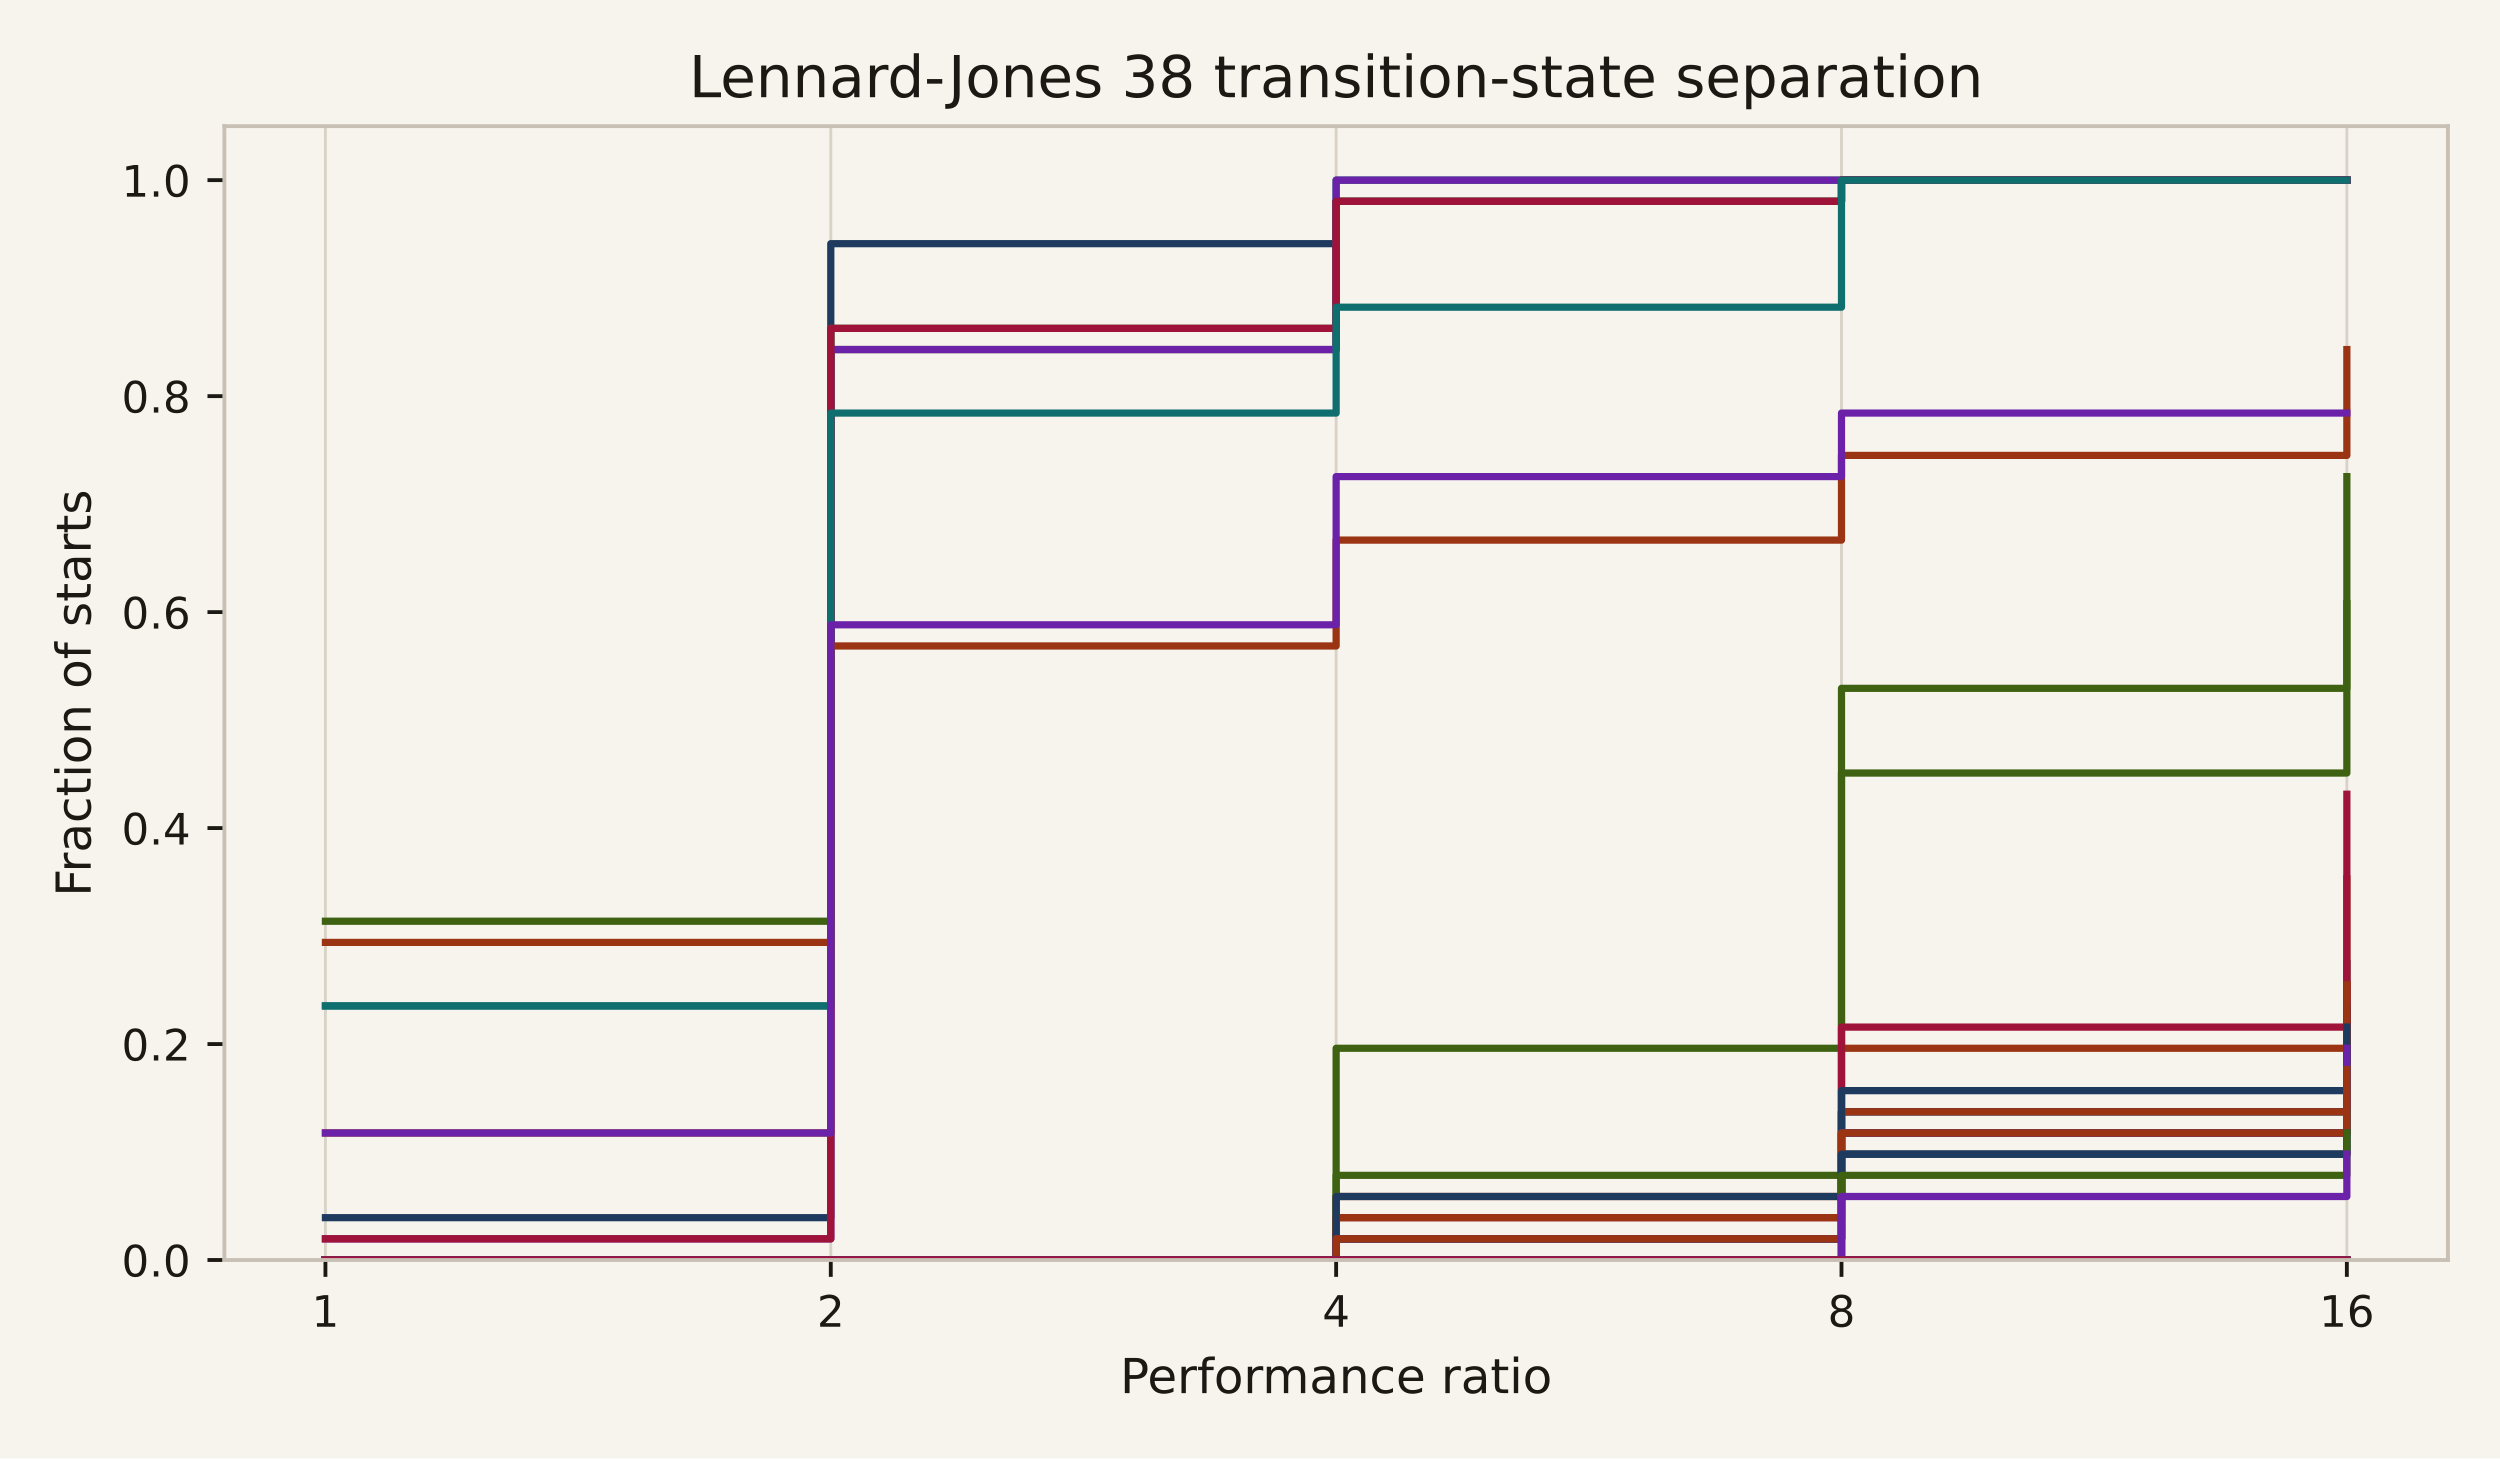
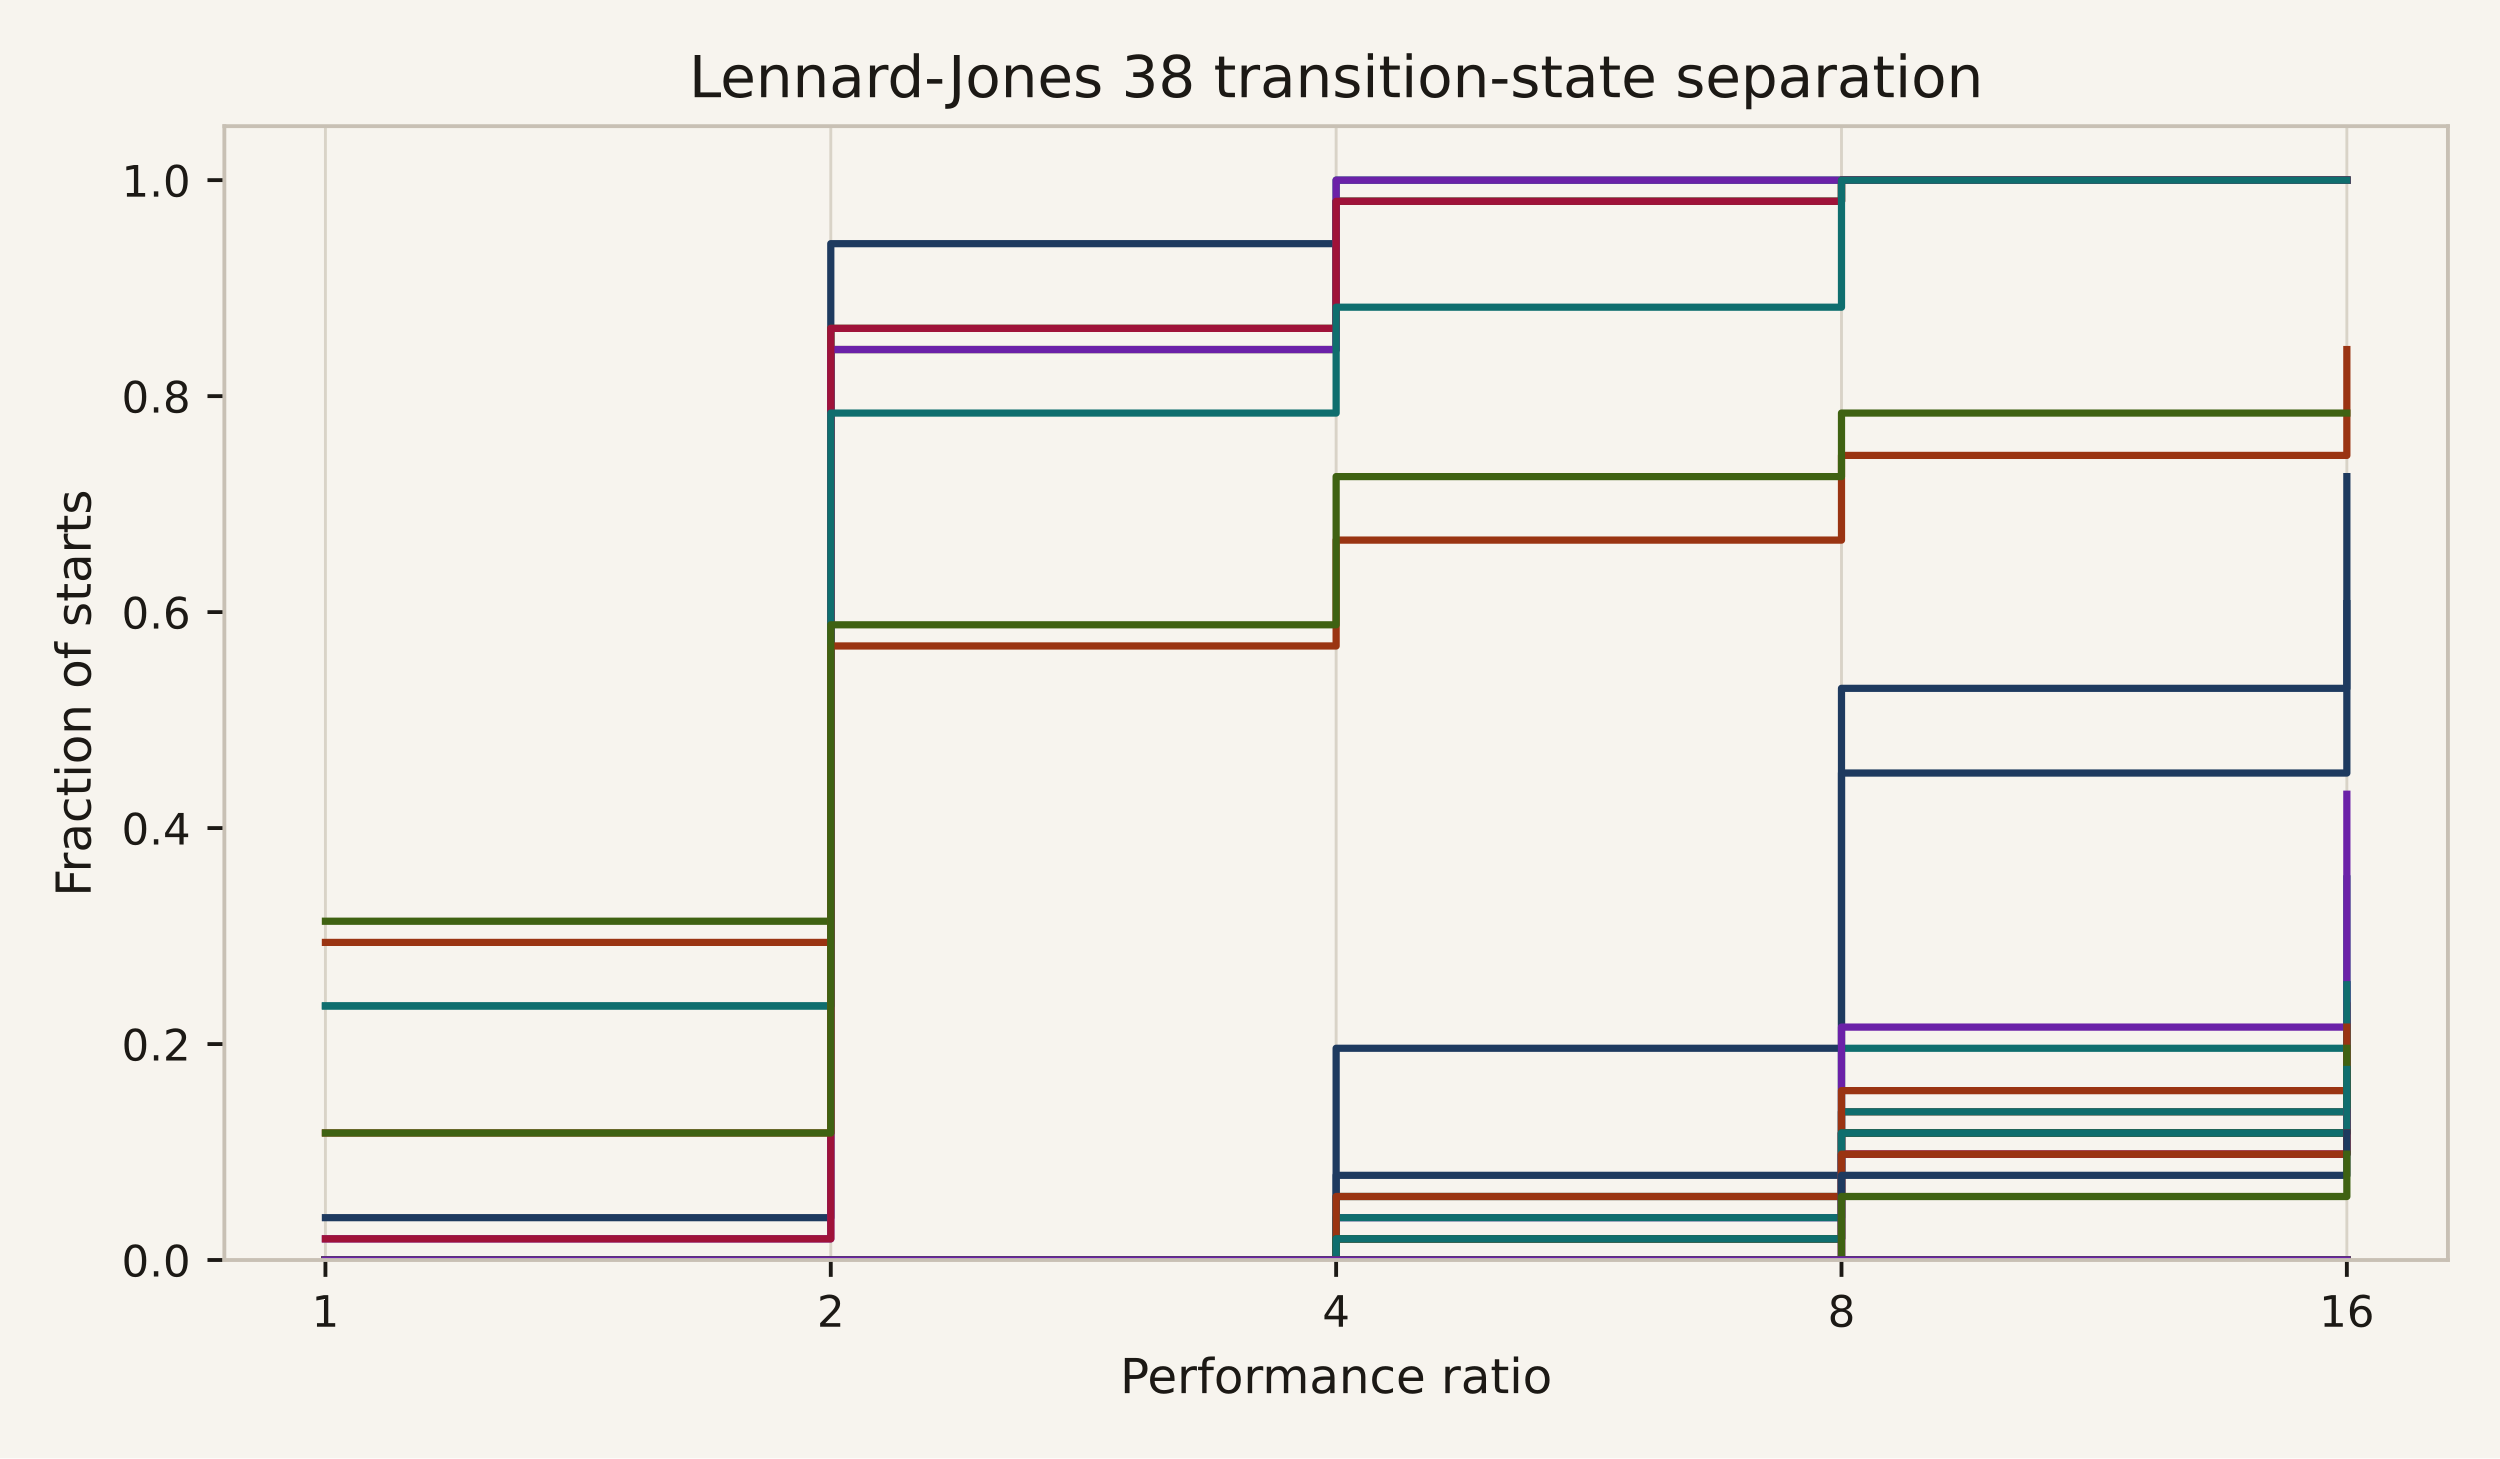
<svg xmlns="http://www.w3.org/2000/svg" xmlns:xlink="http://www.w3.org/1999/xlink" width="518.4pt" height="302.4pt" viewBox="0 0 518.4 302.4" version="1.1">
  <defs>
    <style type="text/css">*{stroke-linejoin: round; stroke-linecap: butt}</style>
  </defs>
  <g id="figure_1">
    <g id="patch_1">
      <path d="M 0 302.4  L 518.4 302.4  L 518.4 0  L 0 0  z " style="fill: #f7f4ee" />
    </g>
    <g id="axes_1">
      <g id="patch_2">
        <path d="M 46.522 261.278  L 507.6 261.278  L 507.6 26.16  L 46.522 26.16  z " style="fill: #f7f4ee" />
      </g>
      <g id="matplotlib.axis_1">
        <g id="xtick_1">
          <g id="line2d_1">
            <path d="M 67.48 261.278  L 67.48 26.16  " clip-path="url(#pdc0ee034fb)" style="fill: none; stroke: #d9d3c7; stroke-width: 0.6; stroke-linecap: square" />
          </g>
          <g id="line2d_2">
            <defs>
              <path id="m0617ce4a32" d="M 0 0  L 0 3.5  " style="stroke: #1c1915; stroke-width: 0.8" />
            </defs>
            <g>
              <use xlink:href="#m0617ce4a32" x="67.48" y="261.278" style="fill: #1c1915; stroke: #1c1915; stroke-width: 0.8" />
            </g>
          </g>
          <g id="text_1">
            <text style="font-size: 9px; font-family: 'DejaVu Sans', 'Bitstream Vera Sans', 'Computer Modern Sans Serif', 'Lucida Grande', 'Verdana', 'Geneva', 'Lucid', 'Arial', 'Helvetica', 'Avant Garde', sans-serif; text-anchor: middle; fill: #1c1915" x="67.48" y="275.116" transform="rotate(-0 67.48042 275.1155)">1</text>
          </g>
        </g>
        <g id="xtick_2">
          <g id="line2d_3">
            <path d="M 172.271 261.278  L 172.271 26.16  " clip-path="url(#pdc0ee034fb)" style="fill: none; stroke: #d9d3c7; stroke-width: 0.6; stroke-linecap: square" />
          </g>
          <g id="line2d_4">
            <g>
              <use xlink:href="#m0617ce4a32" x="172.271" y="261.278" style="fill: #1c1915; stroke: #1c1915; stroke-width: 0.8" />
            </g>
          </g>
          <g id="text_2">
            <text style="font-size: 9px; font-family: 'DejaVu Sans', 'Bitstream Vera Sans', 'Computer Modern Sans Serif', 'Lucida Grande', 'Verdana', 'Geneva', 'Lucid', 'Arial', 'Helvetica', 'Avant Garde', sans-serif; text-anchor: middle; fill: #1c1915" x="172.271" y="275.116" transform="rotate(-0 172.2708 275.1155)">2</text>
          </g>
        </g>
        <g id="xtick_3">
          <g id="line2d_5">
            <path d="M 277.061 261.278  L 277.061 26.16  " clip-path="url(#pdc0ee034fb)" style="fill: none; stroke: #d9d3c7; stroke-width: 0.6; stroke-linecap: square" />
          </g>
          <g id="line2d_6">
            <g>
              <use xlink:href="#m0617ce4a32" x="277.061" y="261.278" style="fill: #1c1915; stroke: #1c1915; stroke-width: 0.8" />
            </g>
          </g>
          <g id="text_3">
            <text style="font-size: 9px; font-family: 'DejaVu Sans', 'Bitstream Vera Sans', 'Computer Modern Sans Serif', 'Lucida Grande', 'Verdana', 'Geneva', 'Lucid', 'Arial', 'Helvetica', 'Avant Garde', sans-serif; text-anchor: middle; fill: #1c1915" x="277.061" y="275.116" transform="rotate(-0 277.0612 275.1155)">4</text>
          </g>
        </g>
        <g id="xtick_4">
          <g id="line2d_7">
            <path d="M 381.852 261.278  L 381.852 26.16  " clip-path="url(#pdc0ee034fb)" style="fill: none; stroke: #d9d3c7; stroke-width: 0.6; stroke-linecap: square" />
          </g>
          <g id="line2d_8">
            <g>
              <use xlink:href="#m0617ce4a32" x="381.852" y="261.278" style="fill: #1c1915; stroke: #1c1915; stroke-width: 0.8" />
            </g>
          </g>
          <g id="text_4">
            <text style="font-size: 9px; font-family: 'DejaVu Sans', 'Bitstream Vera Sans', 'Computer Modern Sans Serif', 'Lucida Grande', 'Verdana', 'Geneva', 'Lucid', 'Arial', 'Helvetica', 'Avant Garde', sans-serif; text-anchor: middle; fill: #1c1915" x="381.852" y="275.116" transform="rotate(-0 381.8515 275.1155)">8</text>
          </g>
        </g>
        <g id="xtick_5">
          <g id="line2d_9">
            <path d="M 486.642 261.278  L 486.642 26.16  " clip-path="url(#pdc0ee034fb)" style="fill: none; stroke: #d9d3c7; stroke-width: 0.6; stroke-linecap: square" />
          </g>
          <g id="line2d_10">
            <g>
              <use xlink:href="#m0617ce4a32" x="486.642" y="261.278" style="fill: #1c1915; stroke: #1c1915; stroke-width: 0.8" />
            </g>
          </g>
          <g id="text_5">
            <text style="font-size: 9px; font-family: 'DejaVu Sans', 'Bitstream Vera Sans', 'Computer Modern Sans Serif', 'Lucida Grande', 'Verdana', 'Geneva', 'Lucid', 'Arial', 'Helvetica', 'Avant Garde', sans-serif; text-anchor: middle; fill: #1c1915" x="486.642" y="275.116" transform="rotate(-0 486.6419 275.1155)">16</text>
          </g>
        </g>
        <g id="text_6">
          <text style="font-size: 10px; font-family: 'DejaVu Sans', 'Bitstream Vera Sans', 'Computer Modern Sans Serif', 'Lucida Grande', 'Verdana', 'Geneva', 'Lucid', 'Arial', 'Helvetica', 'Avant Garde', sans-serif; text-anchor: middle; fill: #1c1915" x="277.061" y="288.876" transform="rotate(-0 277.0612 288.8761)">Performance ratio</text>
        </g>
      </g>
      <g id="matplotlib.axis_2">
        <g id="ytick_1">
          <g id="line2d_11">
            <defs>
              <path id="m97dde00479" d="M 0 0  L -3.5 0  " style="stroke: #1c1915; stroke-width: 0.8" />
            </defs>
            <g>
              <use xlink:href="#m97dde00479" x="46.522" y="261.278" style="fill: #1c1915; stroke: #1c1915; stroke-width: 0.8" />
            </g>
          </g>
          <g id="text_7">
            <text style="font-size: 9px; font-family: 'DejaVu Sans', 'Bitstream Vera Sans', 'Computer Modern Sans Serif', 'Lucida Grande', 'Verdana', 'Geneva', 'Lucid', 'Arial', 'Helvetica', 'Avant Garde', sans-serif; text-anchor: end; fill: #1c1915" x="39.522" y="264.697" transform="rotate(-0 39.52234 264.6966)">0.0</text>
          </g>
        </g>
        <g id="ytick_2">
          <g id="line2d_12">
            <g>
              <use xlink:href="#m97dde00479" x="46.522" y="216.493" style="fill: #1c1915; stroke: #1c1915; stroke-width: 0.8" />
            </g>
          </g>
          <g id="text_8">
            <text style="font-size: 9px; font-family: 'DejaVu Sans', 'Bitstream Vera Sans', 'Computer Modern Sans Serif', 'Lucida Grande', 'Verdana', 'Geneva', 'Lucid', 'Arial', 'Helvetica', 'Avant Garde', sans-serif; text-anchor: end; fill: #1c1915" x="39.522" y="219.912" transform="rotate(-0 39.52234 219.9123)">0.2</text>
          </g>
        </g>
        <g id="ytick_3">
          <g id="line2d_13">
            <g>
              <use xlink:href="#m97dde00479" x="46.522" y="171.709" style="fill: #1c1915; stroke: #1c1915; stroke-width: 0.8" />
            </g>
          </g>
          <g id="text_9">
            <text style="font-size: 9px; font-family: 'DejaVu Sans', 'Bitstream Vera Sans', 'Computer Modern Sans Serif', 'Lucida Grande', 'Verdana', 'Geneva', 'Lucid', 'Arial', 'Helvetica', 'Avant Garde', sans-serif; text-anchor: end; fill: #1c1915" x="39.522" y="175.128" transform="rotate(-0 39.52234 175.128)">0.4</text>
          </g>
        </g>
        <g id="ytick_4">
          <g id="line2d_14">
            <g>
              <use xlink:href="#m97dde00479" x="46.522" y="126.925" style="fill: #1c1915; stroke: #1c1915; stroke-width: 0.8" />
            </g>
          </g>
          <g id="text_10">
            <text style="font-size: 9px; font-family: 'DejaVu Sans', 'Bitstream Vera Sans', 'Computer Modern Sans Serif', 'Lucida Grande', 'Verdana', 'Geneva', 'Lucid', 'Arial', 'Helvetica', 'Avant Garde', sans-serif; text-anchor: end; fill: #1c1915" x="39.522" y="130.344" transform="rotate(-0 39.52234 130.3437)">0.6</text>
          </g>
        </g>
        <g id="ytick_5">
          <g id="line2d_15">
            <g>
              <use xlink:href="#m97dde00479" x="46.522" y="82.14" style="fill: #1c1915; stroke: #1c1915; stroke-width: 0.8" />
            </g>
          </g>
          <g id="text_11">
            <text style="font-size: 9px; font-family: 'DejaVu Sans', 'Bitstream Vera Sans', 'Computer Modern Sans Serif', 'Lucida Grande', 'Verdana', 'Geneva', 'Lucid', 'Arial', 'Helvetica', 'Avant Garde', sans-serif; text-anchor: end; fill: #1c1915" x="39.522" y="85.559" transform="rotate(-0 39.52234 85.55934)">0.8</text>
          </g>
        </g>
        <g id="ytick_6">
          <g id="line2d_16">
            <g>
              <use xlink:href="#m97dde00479" x="46.522" y="37.356" style="fill: #1c1915; stroke: #1c1915; stroke-width: 0.8" />
            </g>
          </g>
          <g id="text_12">
            <text style="font-size: 9px; font-family: 'DejaVu Sans', 'Bitstream Vera Sans', 'Computer Modern Sans Serif', 'Lucida Grande', 'Verdana', 'Geneva', 'Lucid', 'Arial', 'Helvetica', 'Avant Garde', sans-serif; text-anchor: end; fill: #1c1915" x="39.522" y="40.775" transform="rotate(-0 39.52234 40.77502)">1.0</text>
          </g>
        </g>
        <g id="text_13">
          <text style="font-size: 10px; font-family: 'DejaVu Sans', 'Bitstream Vera Sans', 'Computer Modern Sans Serif', 'Lucida Grande', 'Verdana', 'Geneva', 'Lucid', 'Arial', 'Helvetica', 'Avant Garde', sans-serif; text-anchor: middle; fill: #1c1915" x="18.807" y="143.719" transform="rotate(-90 18.80719 143.7188)">Fraction of starts</text>
        </g>
      </g>
      <g id="line2d_17">
        <path d="M 67.48 208.59  L 172.271 208.59  L 172.271 72.481  L 277.061 72.481  L 277.061 37.356  L 381.852 37.356  L 381.852 37.356  L 486.642 37.356  L 486.642 37.356  " clip-path="url(#pdc0ee034fb)" style="fill: none; stroke: #0f6e6e; stroke-width: 1.5; stroke-linecap: square" />
      </g>
      <g id="line2d_18">
        <path d="M 67.48 195.418  L 172.271 195.418  L 172.271 72.481  L 277.061 72.481  L 277.061 41.747  L 381.852 41.747  L 381.852 37.356  L 486.642 37.356  L 486.642 37.356  " clip-path="url(#pdc0ee034fb)" style="fill: none; stroke: #9a3412; stroke-width: 1.5; stroke-linecap: square" />
      </g>
      <g id="line2d_19">
        <path d="M 67.48 252.496  L 172.271 252.496  L 172.271 50.528  L 277.061 50.528  L 277.061 41.747  L 381.852 41.747  L 381.852 37.356  L 486.642 37.356  L 486.642 37.356  " clip-path="url(#pdc0ee034fb)" style="fill: none; stroke: #1e3a5f; stroke-width: 1.5; stroke-linecap: square" />
      </g>
      <g id="line2d_20">
        <path d="M 67.48 191.028  L 172.271 191.028  L 172.271 68.09  L 277.061 68.09  L 277.061 41.747  L 381.852 41.747  L 381.852 37.356  L 486.642 37.356  L 486.642 37.356  " clip-path="url(#pdc0ee034fb)" style="fill: none; stroke: #3f6212; stroke-width: 1.5; stroke-linecap: square" />
      </g>
      <g id="line2d_21">
        <path d="M 67.48 256.887  L 172.271 256.887  L 172.271 72.481  L 277.061 72.481  L 277.061 37.356  L 381.852 37.356  L 381.852 37.356  L 486.642 37.356  L 486.642 37.356  " clip-path="url(#pdc0ee034fb)" style="fill: none; stroke: #6b21a8; stroke-width: 1.5; stroke-linecap: square" />
      </g>
      <g id="line2d_22">
        <path d="M 67.48 256.887  L 172.271 256.887  L 172.271 68.09  L 277.061 68.09  L 277.061 41.747  L 381.852 41.747  L 381.852 37.356  L 486.642 37.356  L 486.642 37.356  " clip-path="url(#pdc0ee034fb)" style="fill: none; stroke: #9f1239; stroke-width: 1.5; stroke-linecap: square" />
      </g>
      <g id="line2d_23">
        <path d="M 67.48 208.59  L 172.271 208.59  L 172.271 85.653  L 277.061 85.653  L 277.061 63.7  L 381.852 63.7  L 381.852 37.356  L 486.642 37.356  L 486.642 37.356  " clip-path="url(#pdc0ee034fb)" style="fill: none; stroke: #0f6e6e; stroke-width: 1.5; stroke-linecap: square" />
      </g>
      <g id="line2d_24">
        <path d="M 67.48 234.934  L 172.271 234.934  L 172.271 133.95  L 277.061 133.95  L 277.061 111.997  L 381.852 111.997  L 381.852 94.434  L 486.642 94.434  L 486.642 72.481  " clip-path="url(#pdc0ee034fb)" style="fill: none; stroke: #9a3412; stroke-width: 1.5; stroke-linecap: square" />
      </g>
      <g id="line2d_25">
-         <path d="M 67.48 261.278  L 172.271 261.278  L 172.271 261.278  L 277.061 261.278  L 277.061 256.887  L 381.852 256.887  L 381.852 230.543  L 486.642 230.543  L 486.642 199.809  " clip-path="url(#pdc0ee034fb)" style="fill: none; stroke: #1e3a5f; stroke-width: 1.5; stroke-linecap: square" />
+         <path d="M 67.48 261.278  L 172.271 261.278  L 172.271 261.278  L 277.061 261.278  L 277.061 217.371  L 381.852 217.371  L 381.852 142.731  L 486.642 142.731  L 486.642 98.825  " clip-path="url(#pdc0ee034fb)" style="fill: none; stroke: #1e3a5f; stroke-width: 1.5; stroke-linecap: square" />
      </g>
      <g id="line2d_26">
-         <path d="M 67.48 261.278  L 172.271 261.278  L 172.271 261.278  L 277.061 261.278  L 277.061 217.371  L 381.852 217.371  L 381.852 142.731  L 486.642 142.731  L 486.642 98.825  " clip-path="url(#pdc0ee034fb)" style="fill: none; stroke: #3f6212; stroke-width: 1.5; stroke-linecap: square" />
+         <path d="M 67.48 261.278  L 172.271 261.278  L 172.271 261.278  L 277.061 261.278  L 277.061 261.278  L 381.852 261.278  L 381.852 261.278  L 486.642 261.278  L 486.642 261.278  " clip-path="url(#pdc0ee034fb)" style="fill: none; stroke: #3f6212; stroke-width: 1.5; stroke-linecap: square" />
      </g>
      <g id="line2d_27">
-         <path d="M 67.48 261.278  L 172.271 261.278  L 172.271 261.278  L 277.061 261.278  L 277.061 261.278  L 381.852 261.278  L 381.852 261.278  L 486.642 261.278  L 486.642 261.278  " clip-path="url(#pdc0ee034fb)" style="fill: none; stroke: #6b21a8; stroke-width: 1.5; stroke-linecap: square" />
+         <path d="M 67.48 261.278  L 172.271 261.278  L 172.271 261.278  L 277.061 261.278  L 277.061 252.496  L 381.852 252.496  L 381.852 234.934  L 486.642 234.934  L 486.642 204.2  " clip-path="url(#pdc0ee034fb)" style="fill: none; stroke: #6b21a8; stroke-width: 1.5; stroke-linecap: square" />
      </g>
      <g id="line2d_28">
-         <path d="M 67.48 261.278  L 172.271 261.278  L 172.271 261.278  L 277.061 261.278  L 277.061 252.496  L 381.852 252.496  L 381.852 234.934  L 486.642 234.934  L 486.642 204.2  " clip-path="url(#pdc0ee034fb)" style="fill: none; stroke: #9f1239; stroke-width: 1.5; stroke-linecap: square" />
+         <path d="M 67.48 261.278  L 172.271 261.278  L 172.271 261.278  L 277.061 261.278  L 277.061 256.887  L 381.852 256.887  L 381.852 234.934  L 486.642 234.934  L 486.642 208.59  " clip-path="url(#pdc0ee034fb)" style="fill: none; stroke: #9f1239; stroke-width: 1.5; stroke-linecap: square" />
      </g>
      <g id="line2d_29">
-         <path d="M 67.48 261.278  L 172.271 261.278  L 172.271 261.278  L 277.061 261.278  L 277.061 256.887  L 381.852 256.887  L 381.852 234.934  L 486.642 234.934  L 486.642 208.59  " clip-path="url(#pdc0ee034fb)" style="fill: none; stroke: #0f6e6e; stroke-width: 1.5; stroke-linecap: square" />
+         <path d="M 67.48 261.278  L 172.271 261.278  L 172.271 261.278  L 277.061 261.278  L 277.061 248.106  L 381.852 248.106  L 381.852 217.371  L 486.642 217.371  L 486.642 182.247  " clip-path="url(#pdc0ee034fb)" style="fill: none; stroke: #0f6e6e; stroke-width: 1.5; stroke-linecap: square" />
      </g>
      <g id="line2d_30">
-         <path d="M 67.48 261.278  L 172.271 261.278  L 172.271 261.278  L 277.061 261.278  L 277.061 248.106  L 381.852 248.106  L 381.852 217.371  L 486.642 217.371  L 486.642 182.247  " clip-path="url(#pdc0ee034fb)" style="fill: none; stroke: #9a3412; stroke-width: 1.5; stroke-linecap: square" />
+         <path d="M 67.48 261.278  L 172.271 261.278  L 172.271 261.278  L 277.061 261.278  L 277.061 256.887  L 381.852 256.887  L 381.852 230.543  L 486.642 230.543  L 486.642 208.59  " clip-path="url(#pdc0ee034fb)" style="fill: none; stroke: #9a3412; stroke-width: 1.5; stroke-linecap: square" />
      </g>
      <g id="line2d_31">
-         <path d="M 67.48 261.278  L 172.271 261.278  L 172.271 261.278  L 277.061 261.278  L 277.061 256.887  L 381.852 256.887  L 381.852 230.543  L 486.642 230.543  L 486.642 208.59  " clip-path="url(#pdc0ee034fb)" style="fill: none; stroke: #1e3a5f; stroke-width: 1.5; stroke-linecap: square" />
+         <path d="M 67.48 261.278  L 172.271 261.278  L 172.271 261.278  L 277.061 261.278  L 277.061 243.715  L 381.852 243.715  L 381.852 160.293  L 486.642 160.293  L 486.642 125.168  " clip-path="url(#pdc0ee034fb)" style="fill: none; stroke: #1e3a5f; stroke-width: 1.5; stroke-linecap: square" />
      </g>
      <g id="line2d_32">
-         <path d="M 67.48 261.278  L 172.271 261.278  L 172.271 261.278  L 277.061 261.278  L 277.061 243.715  L 381.852 243.715  L 381.852 160.293  L 486.642 160.293  L 486.642 125.168  " clip-path="url(#pdc0ee034fb)" style="fill: none; stroke: #3f6212; stroke-width: 1.5; stroke-linecap: square" />
+         <path d="M 67.48 234.934  L 172.271 234.934  L 172.271 129.559  L 277.061 129.559  L 277.061 98.825  L 381.852 98.825  L 381.852 85.653  L 486.642 85.653  L 486.642 85.653  " clip-path="url(#pdc0ee034fb)" style="fill: none; stroke: #3f6212; stroke-width: 1.5; stroke-linecap: square" />
      </g>
      <g id="line2d_33">
-         <path d="M 67.48 234.934  L 172.271 234.934  L 172.271 129.559  L 277.061 129.559  L 277.061 98.825  L 381.852 98.825  L 381.852 85.653  L 486.642 85.653  L 486.642 85.653  " clip-path="url(#pdc0ee034fb)" style="fill: none; stroke: #6b21a8; stroke-width: 1.5; stroke-linecap: square" />
+         <path d="M 67.48 261.278  L 172.271 261.278  L 172.271 261.278  L 277.061 261.278  L 277.061 261.278  L 381.852 261.278  L 381.852 212.981  L 486.642 212.981  L 486.642 164.684  " clip-path="url(#pdc0ee034fb)" style="fill: none; stroke: #6b21a8; stroke-width: 1.5; stroke-linecap: square" />
      </g>
      <g id="line2d_34">
-         <path d="M 67.48 261.278  L 172.271 261.278  L 172.271 261.278  L 277.061 261.278  L 277.061 261.278  L 381.852 261.278  L 381.852 212.981  L 486.642 212.981  L 486.642 164.684  " clip-path="url(#pdc0ee034fb)" style="fill: none; stroke: #9f1239; stroke-width: 1.5; stroke-linecap: square" />
+         <path d="M 67.48 261.278  L 172.271 261.278  L 172.271 261.278  L 277.061 261.278  L 277.061 261.278  L 381.852 261.278  L 381.852 261.278  L 486.642 261.278  L 486.642 261.278  " clip-path="url(#pdc0ee034fb)" style="fill: none; stroke: #9f1239; stroke-width: 1.5; stroke-linecap: square" />
      </g>
      <g id="line2d_35">
-         <path d="M 67.48 261.278  L 172.271 261.278  L 172.271 261.278  L 277.061 261.278  L 277.061 261.278  L 381.852 261.278  L 381.852 261.278  L 486.642 261.278  L 486.642 261.278  " clip-path="url(#pdc0ee034fb)" style="fill: none; stroke: #0f6e6e; stroke-width: 1.5; stroke-linecap: square" />
+         <path d="M 67.48 261.278  L 172.271 261.278  L 172.271 261.278  L 277.061 261.278  L 277.061 252.496  L 381.852 252.496  L 381.852 230.543  L 486.642 230.543  L 486.642 204.2  " clip-path="url(#pdc0ee034fb)" style="fill: none; stroke: #0f6e6e; stroke-width: 1.5; stroke-linecap: square" />
      </g>
      <g id="line2d_36">
-         <path d="M 67.48 261.278  L 172.271 261.278  L 172.271 261.278  L 277.061 261.278  L 277.061 252.496  L 381.852 252.496  L 381.852 230.543  L 486.642 230.543  L 486.642 204.2  " clip-path="url(#pdc0ee034fb)" style="fill: none; stroke: #9a3412; stroke-width: 1.5; stroke-linecap: square" />
+         <path d="M 67.48 261.278  L 172.271 261.278  L 172.271 261.278  L 277.061 261.278  L 277.061 248.106  L 381.852 248.106  L 381.852 226.153  L 486.642 226.153  L 486.642 212.981  " clip-path="url(#pdc0ee034fb)" style="fill: none; stroke: #9a3412; stroke-width: 1.5; stroke-linecap: square" />
      </g>
      <g id="line2d_37">
-         <path d="M 67.48 261.278  L 172.271 261.278  L 172.271 261.278  L 277.061 261.278  L 277.061 248.106  L 381.852 248.106  L 381.852 226.153  L 486.642 226.153  L 486.642 212.981  " clip-path="url(#pdc0ee034fb)" style="fill: none; stroke: #1e3a5f; stroke-width: 1.5; stroke-linecap: square" />
+         <path d="M 67.48 261.278  L 172.271 261.278  L 172.271 261.278  L 277.061 261.278  L 277.061 256.887  L 381.852 256.887  L 381.852 234.934  L 486.642 234.934  L 486.642 221.762  " clip-path="url(#pdc0ee034fb)" style="fill: none; stroke: #1e3a5f; stroke-width: 1.5; stroke-linecap: square" />
      </g>
      <g id="line2d_38">
-         <path d="M 67.48 261.278  L 172.271 261.278  L 172.271 261.278  L 277.061 261.278  L 277.061 256.887  L 381.852 256.887  L 381.852 234.934  L 486.642 234.934  L 486.642 221.762  " clip-path="url(#pdc0ee034fb)" style="fill: none; stroke: #3f6212; stroke-width: 1.5; stroke-linecap: square" />
+         <path d="M 67.48 261.278  L 172.271 261.278  L 172.271 261.278  L 277.061 261.278  L 277.061 256.887  L 381.852 256.887  L 381.852 234.934  L 486.642 234.934  L 486.642 217.371  " clip-path="url(#pdc0ee034fb)" style="fill: none; stroke: #3f6212; stroke-width: 1.5; stroke-linecap: square" />
      </g>
      <g id="line2d_39">
-         <path d="M 67.48 261.278  L 172.271 261.278  L 172.271 261.278  L 277.061 261.278  L 277.061 256.887  L 381.852 256.887  L 381.852 234.934  L 486.642 234.934  L 486.642 217.371  " clip-path="url(#pdc0ee034fb)" style="fill: none; stroke: #6b21a8; stroke-width: 1.5; stroke-linecap: square" />
+         <path d="M 67.48 261.278  L 172.271 261.278  L 172.271 261.278  L 277.061 261.278  L 277.061 261.278  L 381.852 261.278  L 381.852 239.325  L 486.642 239.325  L 486.642 230.543  " clip-path="url(#pdc0ee034fb)" style="fill: none; stroke: #6b21a8; stroke-width: 1.5; stroke-linecap: square" />
      </g>
      <g id="line2d_40">
        <path d="M 67.48 261.278  L 172.271 261.278  L 172.271 261.278  L 277.061 261.278  L 277.061 261.278  L 381.852 261.278  L 381.852 239.325  L 486.642 239.325  L 486.642 230.543  " clip-path="url(#pdc0ee034fb)" style="fill: none; stroke: #9f1239; stroke-width: 1.5; stroke-linecap: square" />
      </g>
      <g id="line2d_41">
-         <path d="M 67.48 261.278  L 172.271 261.278  L 172.271 261.278  L 277.061 261.278  L 277.061 261.278  L 381.852 261.278  L 381.852 239.325  L 486.642 239.325  L 486.642 230.543  " clip-path="url(#pdc0ee034fb)" style="fill: none; stroke: #0f6e6e; stroke-width: 1.5; stroke-linecap: square" />
+         <path d="M 67.48 261.278  L 172.271 261.278  L 172.271 261.278  L 277.061 261.278  L 277.061 256.887  L 381.852 256.887  L 381.852 234.934  L 486.642 234.934  L 486.642 221.762  " clip-path="url(#pdc0ee034fb)" style="fill: none; stroke: #0f6e6e; stroke-width: 1.5; stroke-linecap: square" />
      </g>
      <g id="line2d_42">
-         <path d="M 67.48 261.278  L 172.271 261.278  L 172.271 261.278  L 277.061 261.278  L 277.061 256.887  L 381.852 256.887  L 381.852 234.934  L 486.642 234.934  L 486.642 221.762  " clip-path="url(#pdc0ee034fb)" style="fill: none; stroke: #9a3412; stroke-width: 1.5; stroke-linecap: square" />
+         <path d="M 67.48 261.278  L 172.271 261.278  L 172.271 261.278  L 277.061 261.278  L 277.061 261.278  L 381.852 261.278  L 381.852 239.325  L 486.642 239.325  L 486.642 234.934  " clip-path="url(#pdc0ee034fb)" style="fill: none; stroke: #9a3412; stroke-width: 1.5; stroke-linecap: square" />
      </g>
      <g id="line2d_43">
-         <path d="M 67.48 261.278  L 172.271 261.278  L 172.271 261.278  L 277.061 261.278  L 277.061 261.278  L 381.852 261.278  L 381.852 239.325  L 486.642 239.325  L 486.642 234.934  " clip-path="url(#pdc0ee034fb)" style="fill: none; stroke: #1e3a5f; stroke-width: 1.5; stroke-linecap: square" />
+         <path d="M 67.48 261.278  L 172.271 261.278  L 172.271 261.278  L 277.061 261.278  L 277.061 261.278  L 381.852 261.278  L 381.852 243.715  L 486.642 243.715  L 486.642 234.934  " clip-path="url(#pdc0ee034fb)" style="fill: none; stroke: #1e3a5f; stroke-width: 1.5; stroke-linecap: square" />
      </g>
      <g id="line2d_44">
-         <path d="M 67.48 261.278  L 172.271 261.278  L 172.271 261.278  L 277.061 261.278  L 277.061 261.278  L 381.852 261.278  L 381.852 243.715  L 486.642 243.715  L 486.642 234.934  " clip-path="url(#pdc0ee034fb)" style="fill: none; stroke: #3f6212; stroke-width: 1.5; stroke-linecap: square" />
+         <path d="M 67.48 261.278  L 172.271 261.278  L 172.271 261.278  L 277.061 261.278  L 277.061 261.278  L 381.852 261.278  L 381.852 248.106  L 486.642 248.106  L 486.642 239.325  " clip-path="url(#pdc0ee034fb)" style="fill: none; stroke: #3f6212; stroke-width: 1.5; stroke-linecap: square" />
      </g>
      <g id="line2d_45">
-         <path d="M 67.48 261.278  L 172.271 261.278  L 172.271 261.278  L 277.061 261.278  L 277.061 261.278  L 381.852 261.278  L 381.852 248.106  L 486.642 248.106  L 486.642 239.325  " clip-path="url(#pdc0ee034fb)" style="fill: none; stroke: #6b21a8; stroke-width: 1.5; stroke-linecap: square" />
+         <path d="M 67.48 261.278  L 172.271 261.278  L 172.271 261.278  L 277.061 261.278  L 277.061 261.278  L 381.852 261.278  L 381.852 261.278  L 486.642 261.278  L 486.642 261.278  " clip-path="url(#pdc0ee034fb)" style="fill: none; stroke: #6b21a8; stroke-width: 1.5; stroke-linecap: square" />
      </g>
      <g id="line2d_46">
        <path d="M 67.48 261.278  L 172.271 261.278  L 172.271 261.278  L 277.061 261.278  L 277.061 261.278  L 381.852 261.278  L 381.852 261.278  L 486.642 261.278  L 486.642 261.278  " clip-path="url(#pdc0ee034fb)" style="fill: none; stroke: #9f1239; stroke-width: 1.5; stroke-linecap: square" />
      </g>
      <g id="line2d_47">
        <path d="M 67.48 261.278  L 172.271 261.278  L 172.271 261.278  L 277.061 261.278  L 277.061 261.278  L 381.852 261.278  L 381.852 261.278  L 486.642 261.278  L 486.642 261.278  " clip-path="url(#pdc0ee034fb)" style="fill: none; stroke: #0f6e6e; stroke-width: 1.5; stroke-linecap: square" />
      </g>
      <g id="line2d_48">
        <path d="M 67.48 261.278  L 172.271 261.278  L 172.271 261.278  L 277.061 261.278  L 277.061 261.278  L 381.852 261.278  L 381.852 261.278  L 486.642 261.278  L 486.642 261.278  " clip-path="url(#pdc0ee034fb)" style="fill: none; stroke: #9a3412; stroke-width: 1.5; stroke-linecap: square" />
      </g>
      <g id="line2d_49">
        <path d="M 67.48 261.278  L 172.271 261.278  L 172.271 261.278  L 277.061 261.278  L 277.061 261.278  L 381.852 261.278  L 381.852 261.278  L 486.642 261.278  L 486.642 261.278  " clip-path="url(#pdc0ee034fb)" style="fill: none; stroke: #1e3a5f; stroke-width: 1.5; stroke-linecap: square" />
      </g>
      <g id="line2d_50">
        <path d="M 67.48 261.278  L 172.271 261.278  L 172.271 261.278  L 277.061 261.278  L 277.061 261.278  L 381.852 261.278  L 381.852 261.278  L 486.642 261.278  L 486.642 261.278  " clip-path="url(#pdc0ee034fb)" style="fill: none; stroke: #3f6212; stroke-width: 1.5; stroke-linecap: square" />
      </g>
      <g id="line2d_51">
        <path d="M 67.48 261.278  L 172.271 261.278  L 172.271 261.278  L 277.061 261.278  L 277.061 261.278  L 381.852 261.278  L 381.852 261.278  L 486.642 261.278  L 486.642 261.278  " clip-path="url(#pdc0ee034fb)" style="fill: none; stroke: #6b21a8; stroke-width: 1.5; stroke-linecap: square" />
-       </g>
-       <g id="line2d_52">
-         <path d="M 67.48 261.278  L 172.271 261.278  L 172.271 261.278  L 277.061 261.278  L 277.061 261.278  L 381.852 261.278  L 381.852 261.278  L 486.642 261.278  L 486.642 261.278  " clip-path="url(#pdc0ee034fb)" style="fill: none; stroke: #9f1239; stroke-width: 1.5; stroke-linecap: square" />
      </g>
      <g id="patch_3">
        <path d="M 46.522 261.278  L 46.522 26.16  " style="fill: none; stroke: #c8c0b4; stroke-width: 0.8; stroke-linejoin: miter; stroke-linecap: square" />
      </g>
      <g id="patch_4">
        <path d="M 507.6 261.278  L 507.6 26.16  " style="fill: none; stroke: #c8c0b4; stroke-width: 0.8; stroke-linejoin: miter; stroke-linecap: square" />
      </g>
      <g id="patch_5">
        <path d="M 46.522 261.278  L 507.6 261.278  " style="fill: none; stroke: #c8c0b4; stroke-width: 0.8; stroke-linejoin: miter; stroke-linecap: square" />
      </g>
      <g id="patch_6">
        <path d="M 46.522 26.16  L 507.6 26.16  " style="fill: none; stroke: #c8c0b4; stroke-width: 0.8; stroke-linejoin: miter; stroke-linecap: square" />
      </g>
      <g id="text_14">
        <text style="font-size: 12px; font-family: 'DejaVu Sans', 'Bitstream Vera Sans', 'Computer Modern Sans Serif', 'Lucida Grande', 'Verdana', 'Geneva', 'Lucid', 'Arial', 'Helvetica', 'Avant Garde', sans-serif; text-anchor: middle; fill: #1c1915" x="277.061" y="20.16" transform="rotate(-0 277.0612 20.16)">Lennard-Jones 38 transition-state separation</text>
      </g>
    </g>
  </g>
  <defs>
    <clipPath id="pdc0ee034fb">
      <rect x="46.522" y="26.16" width="461.078" height="235.118" />
    </clipPath>
  </defs>
</svg>
